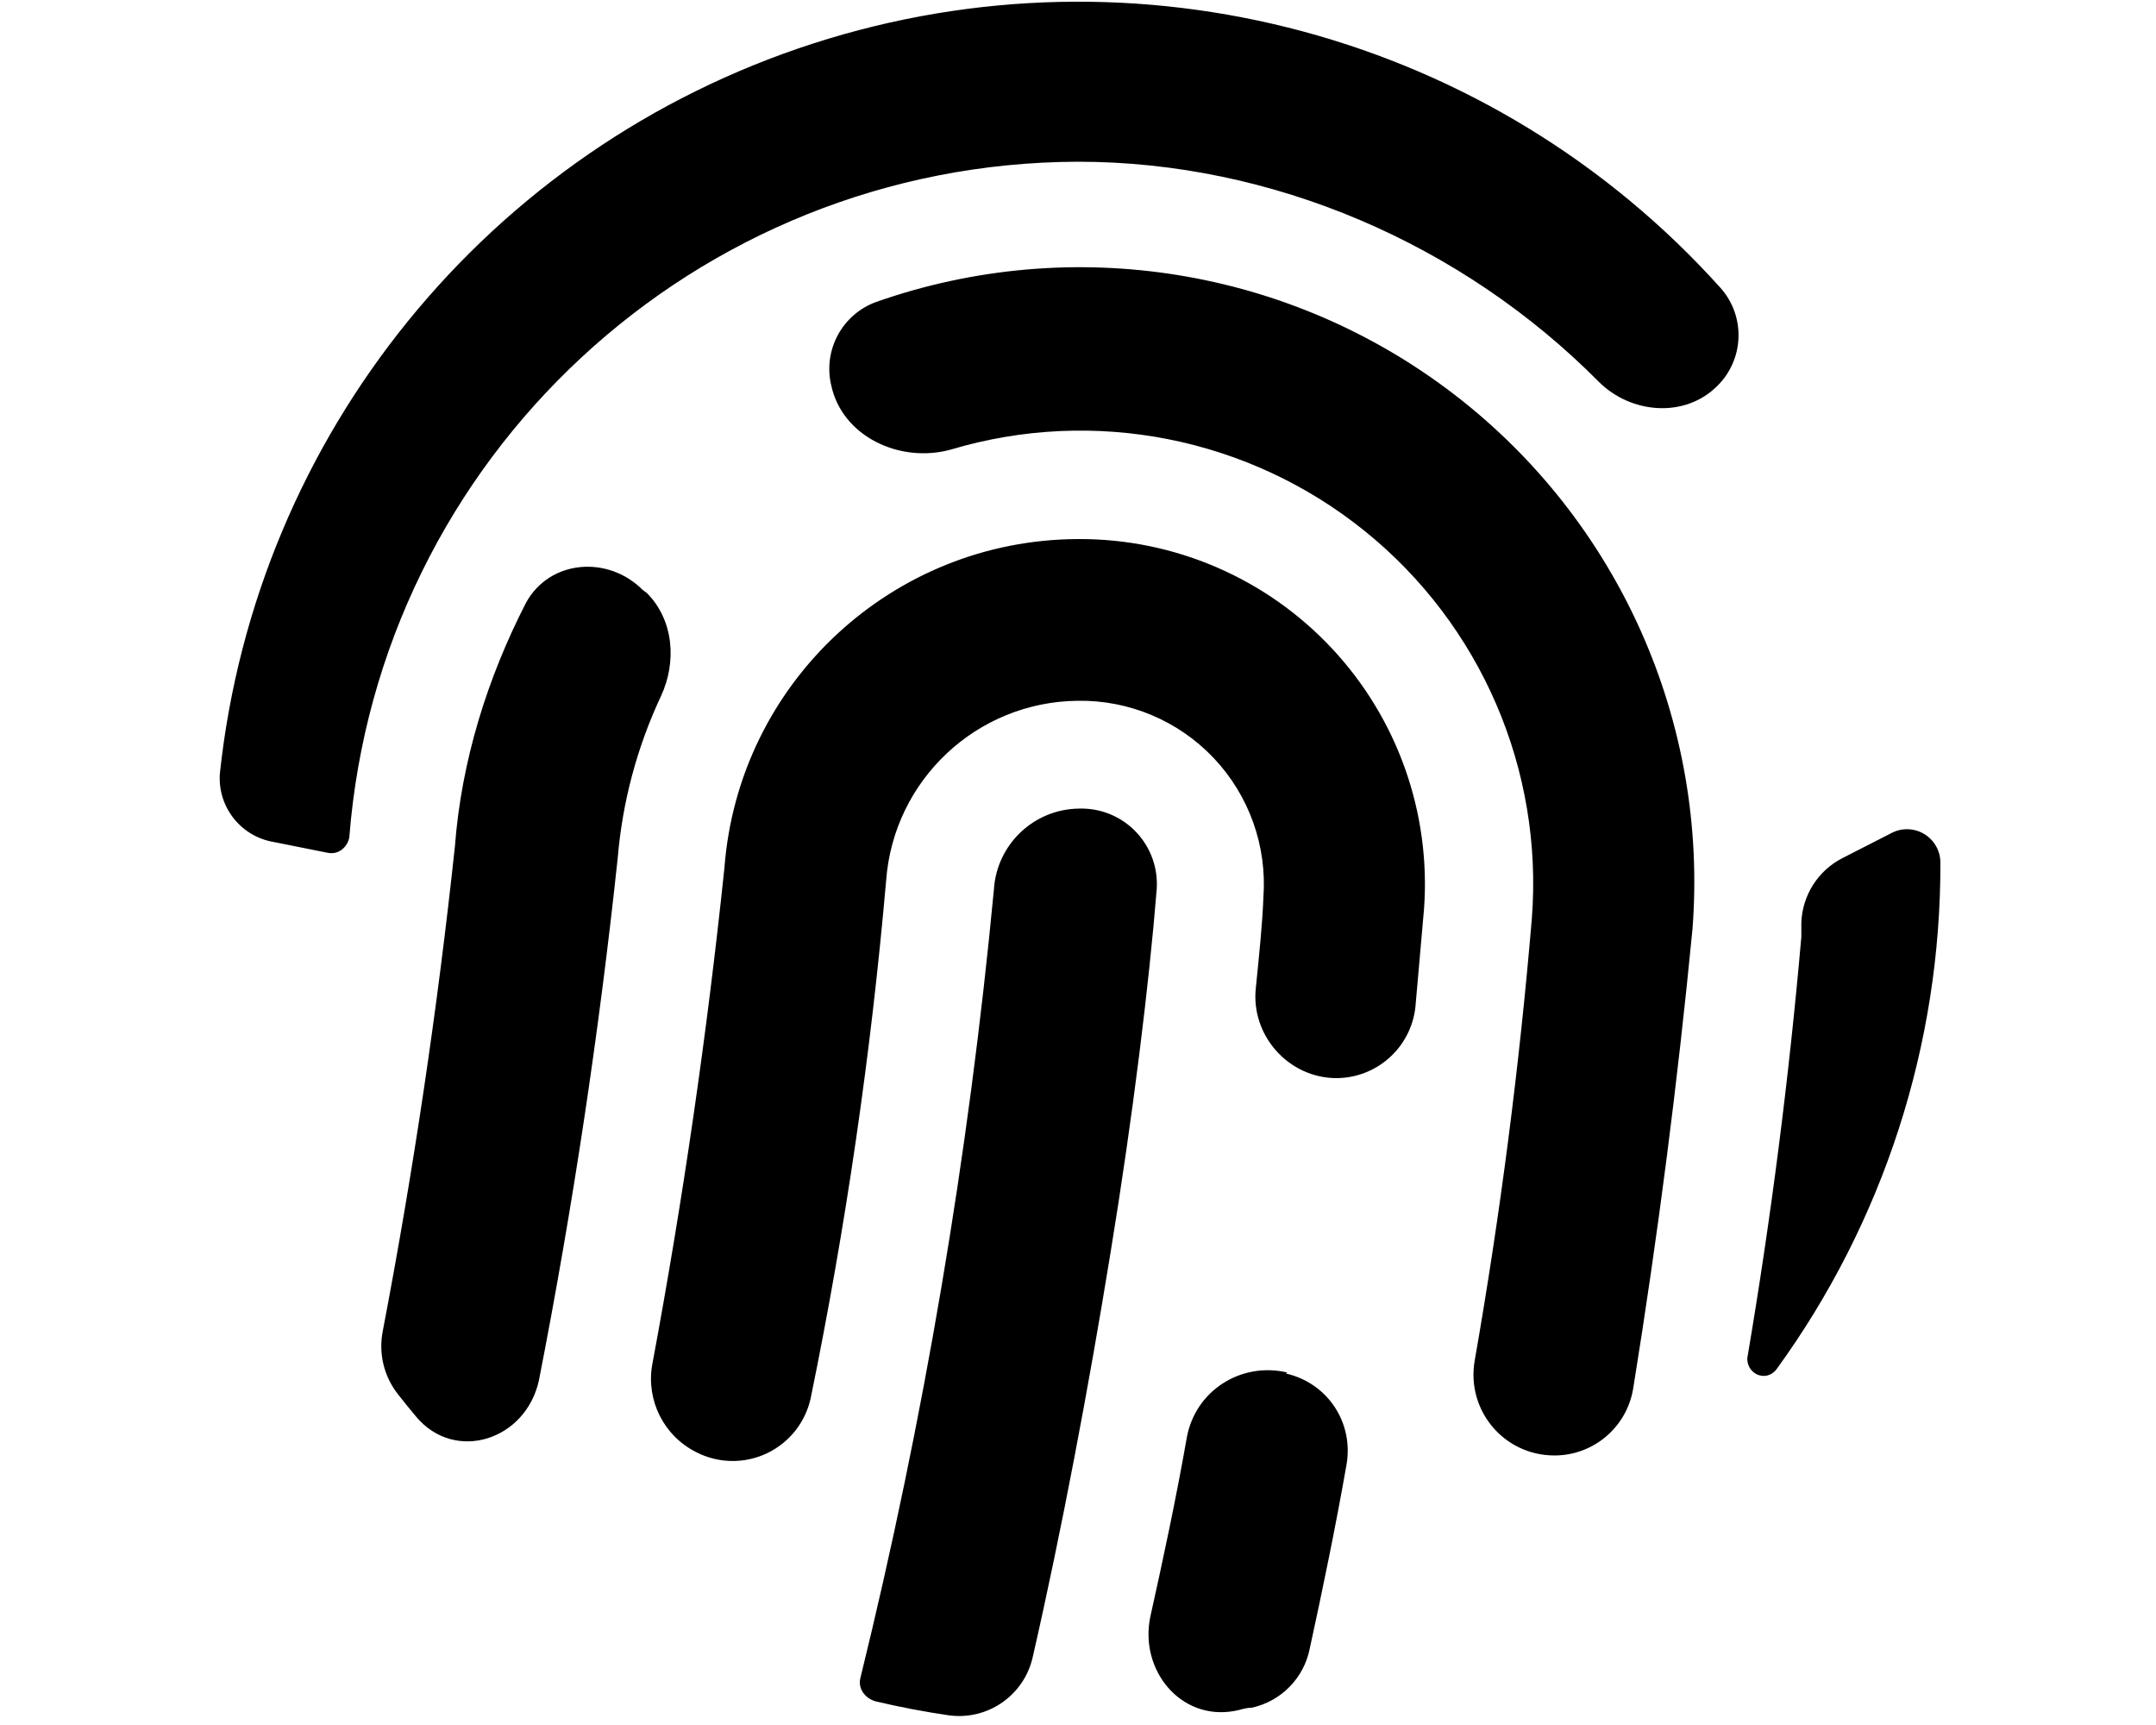
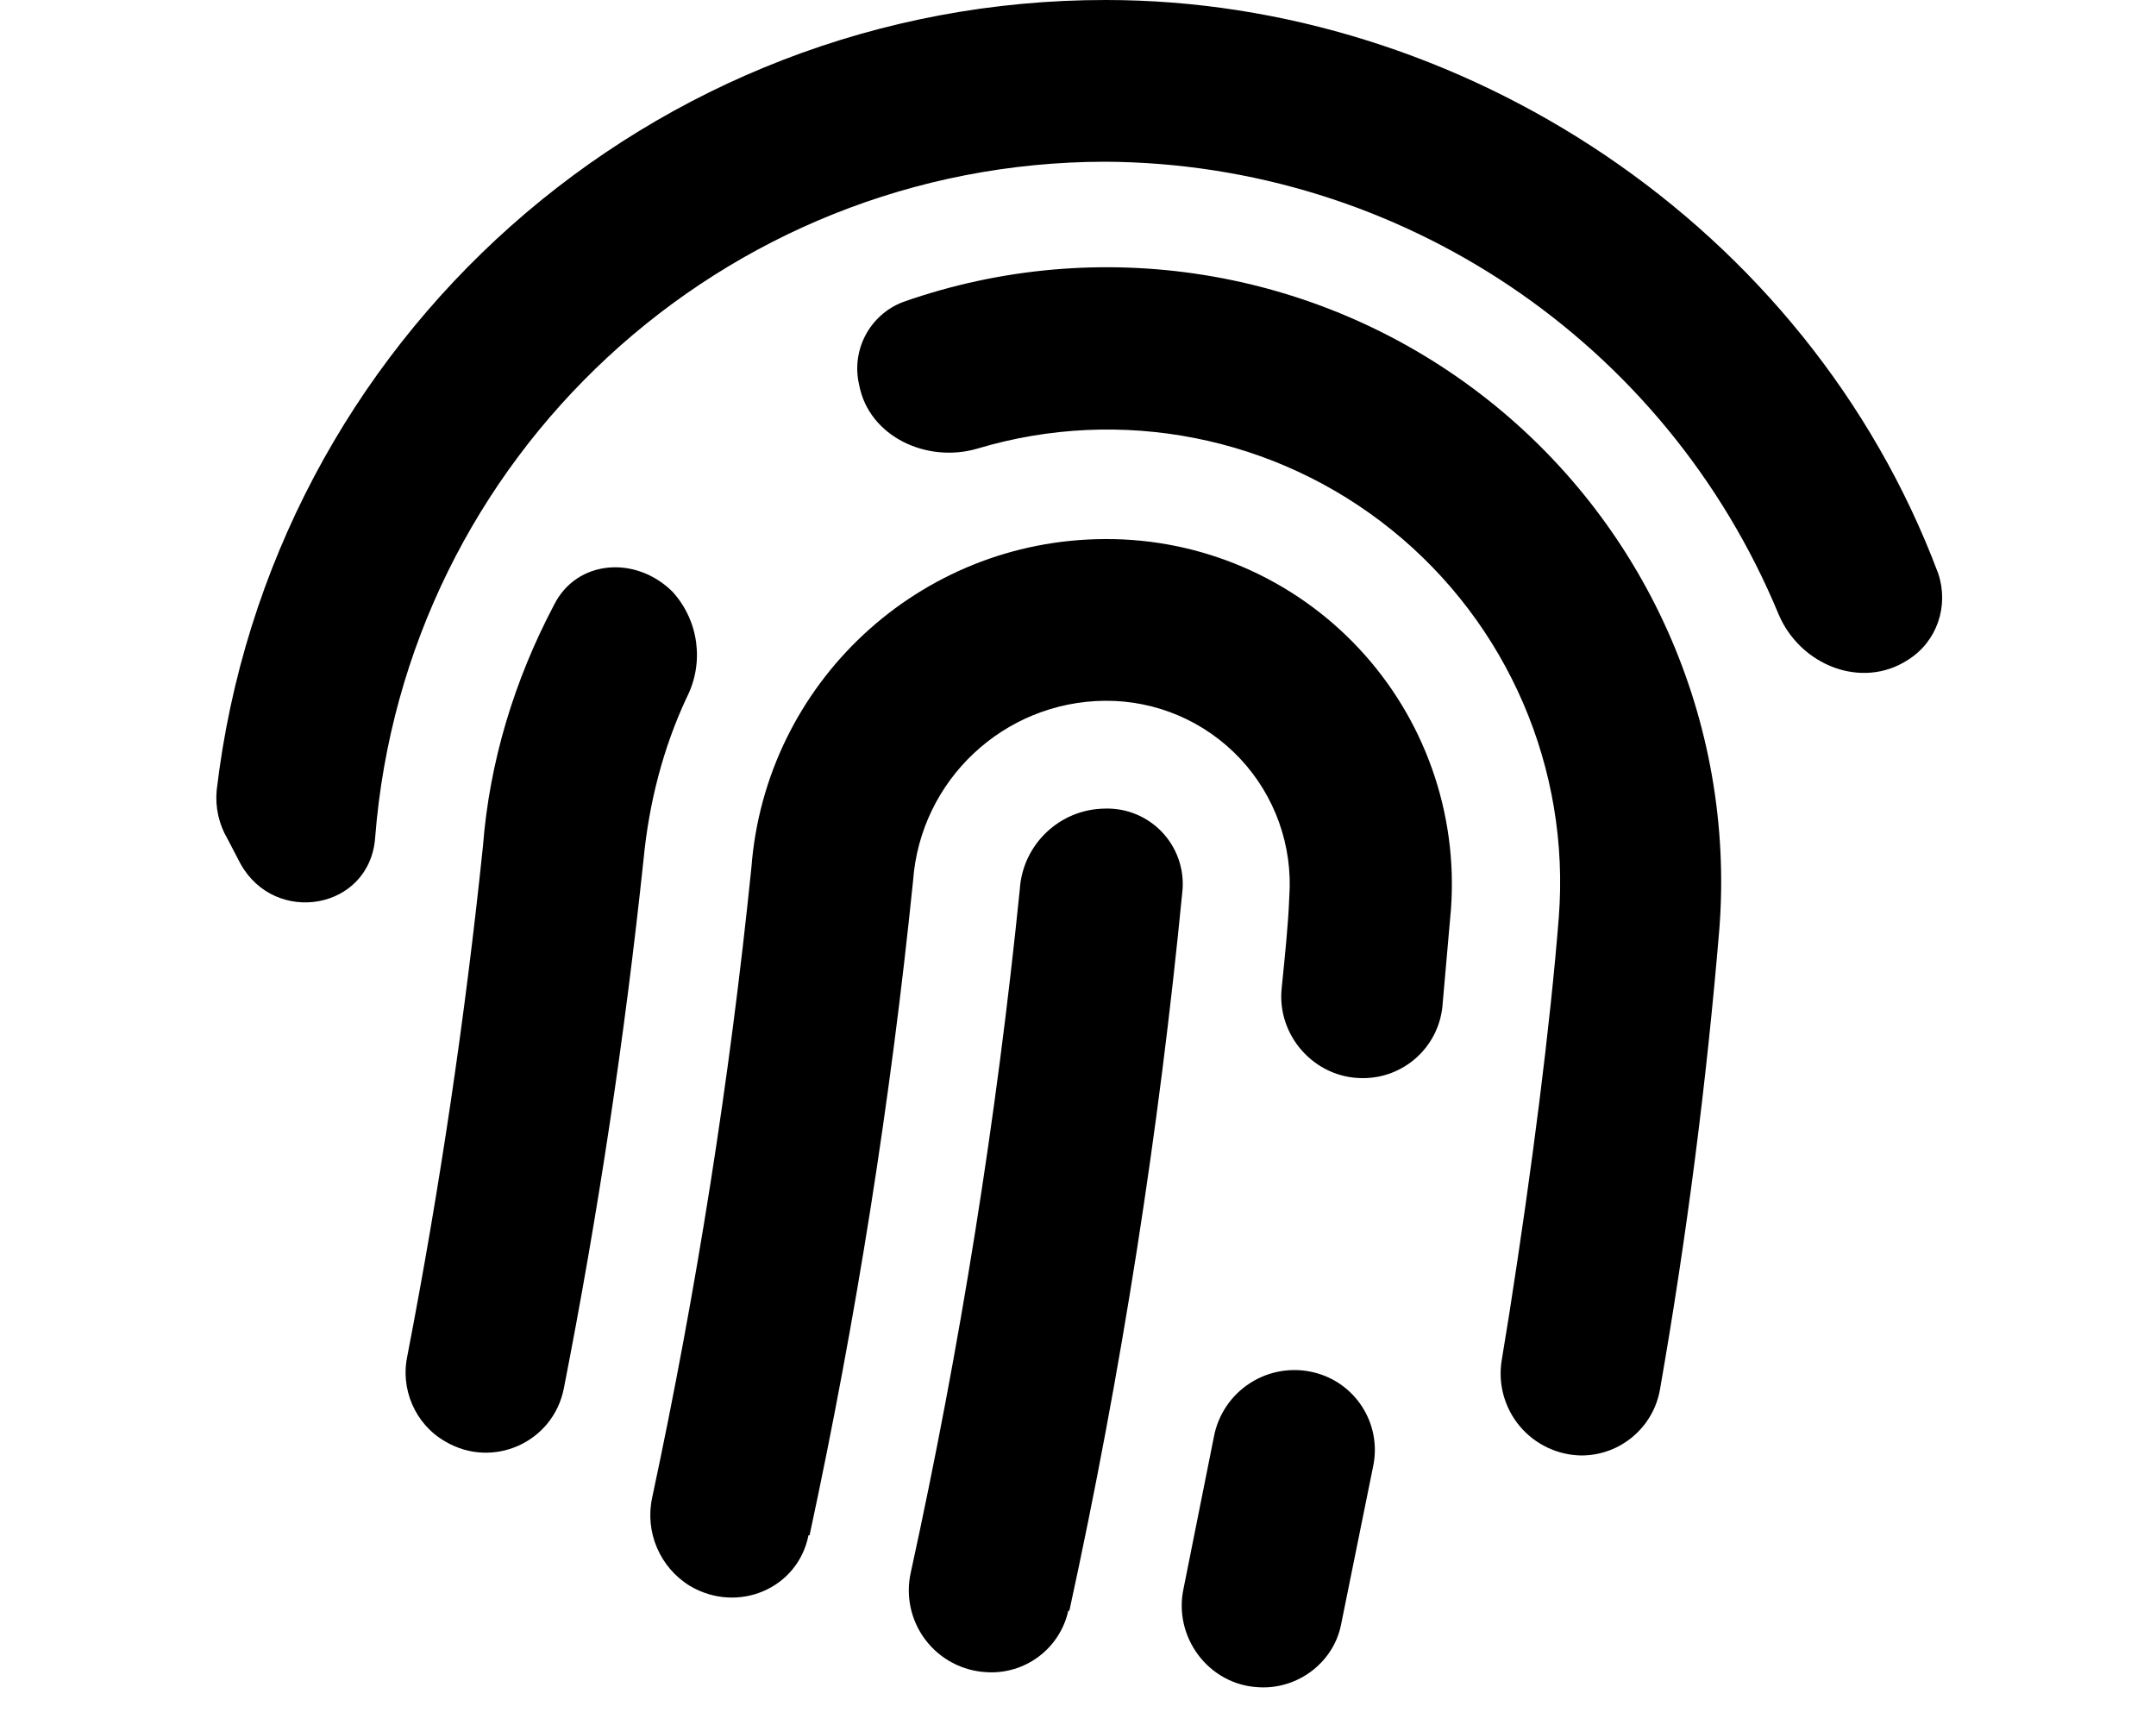
<svg xmlns="http://www.w3.org/2000/svg" viewBox="0 0 20 16" fill="currentColor">
-   <path fill-rule="evenodd" d="M14.42 13.5c.36 0 .67-.26.73-.62a67.49 67.49 0 0 0 .55-4.26A5.7 5.7 0 0 0 8.13 2.8a.66.66 0 0 0-.42.77c.1.48.64.73 1.11.6a4.2 4.2 0 0 1 5.39 4.35 46.39 46.39 0 0 1-.53 4.1c-.08.46.27.88.74.88ZM6 5.5c.25.25.28.64.13.96a4.4 4.4 0 0 0-.4 1.5A56.42 56.42 0 0 1 5 12.8c-.12.56-.78.77-1.14.34a8.07 8.07 0 0 1-.17-.21.72.72 0 0 1-.14-.58 55.27 55.27 0 0 0 .67-4.5c.06-.79.3-1.56.66-2.26.22-.4.76-.44 1.08-.12L6 5.5Zm10.21 7.08c-.02.16.17.25.27.12A7.96 7.96 0 0 0 18 8a.31.31 0 0 0-.46-.27l-.45.23a.7.7 0 0 0-.38.6v.13a48.85 48.85 0 0 1-.5 3.9Zm-1.38-9.04c.3.3.8.34 1.1.04a.66.66 0 0 0 .03-.91 8.01 8.01 0 0 0-13.92 4.5.6.6 0 0 0 .5.64l.5.1c.1.02.18-.05.2-.14A6.8 6.8 0 0 1 10 1.5c1.8 0 3.56.76 4.83 2.04Zm-2.9 9.2c.39.09.63.46.56.85-.1.57-.22 1.15-.34 1.7a.7.7 0 0 1-.54.55c-.06 0-.1.02-.16.03-.5.09-.88-.38-.78-.87.12-.54.24-1.1.34-1.67.08-.43.5-.7.93-.6ZM12.4 10c-.45 0-.8-.4-.75-.84.03-.3.06-.58.07-.84A1.7 1.7 0 0 0 10 6.5a1.8 1.8 0 0 0-1.78 1.67 42.16 42.16 0 0 1-.7 4.8.74.74 0 0 1-1.06.5.76.76 0 0 1-.41-.81 58.19 58.19 0 0 0 .67-4.61A3.3 3.3 0 0 1 10 5a3.2 3.2 0 0 1 3.21 3.43l-.08.91a.74.74 0 0 1-.74.66Zm-2.1 1.63c-.2 1.23-.45 2.56-.72 3.74a.7.7 0 0 1-.78.54 7.93 7.93 0 0 1-.68-.13c-.1-.03-.16-.12-.14-.21a50.77 50.77 0 0 0 1.24-7.32.8.8 0 0 1 .79-.75.7.7 0 0 1 .72.75c-.07.87-.22 2.1-.43 3.38Z" />
+   <path d="M17.7 6.12c-.43.28-1 .05-1.2-.42a6.8 6.8 0 0 0-6.25-4.2 6.8 6.8 0 0 0-6.77 6.27c-.05.67-.93.82-1.25.24l-.12-.23a.75.75 0 0 1-.1-.45A8.3 8.3 0 0 1 10.26 0c3.28 0 6.5 2.07 7.72 5.32.1.3-.01.63-.28.8Z" />
+   <path d="M15.4 12.88a.74.74 0 0 1-.73.62.76.76 0 0 1-.74-.88l.07-.43c.21-1.34.38-2.67.46-3.68a4.2 4.2 0 0 0-5.39-4.35c-.47.14-1.01-.11-1.1-.59a.66.66 0 0 1 .41-.77 5.7 5.7 0 0 1 7.57 5.81 47.85 47.85 0 0 1-.55 4.27ZM6.24 5.49c-.34-.34-.89-.3-1.1.12-.37.7-.6 1.46-.66 2.24a54.75 54.75 0 0 1-.7 4.72c-.07.31.07.64.35.8.44.26 1 .01 1.1-.49a56.19 56.19 0 0 0 .74-4.91c.05-.52.18-1.03.4-1.5a.87.87 0 0 0-.13-.98Zm5.44 10.16c.36.02.69-.23.76-.58l.3-1.48a.74.74 0 0 0-.55-.86.76.76 0 0 0-.93.6l-.28 1.4c-.1.45.23.9.7.92Z" />
+   <path d="M7.5 14.24c-.1.5-.66.73-1.1.47a.77.77 0 0 1-.35-.82 54.28 54.28 0 0 0 .92-5.84A3.3 3.3 0 0 1 10.25 5a3.2 3.2 0 0 1 3.21 3.43l-.08.91a.74.74 0 0 1-.74.66c-.45 0-.8-.4-.75-.84.03-.3.06-.58.07-.84a1.7 1.7 0 0 0-1.71-1.82 1.8 1.8 0 0 0-1.78 1.67 55.64 55.64 0 0 1-.96 6.07Z" />
+   <path d="M9.91 14.94a.73.73 0 0 1-.76.57.76.76 0 0 1-.7-.93 56.09 56.09 0 0 0 1.01-6.33.8.8 0 0 1 .79-.75.7.7 0 0 1 .72.75 57.47 57.47 0 0 1-1.05 6.69Z" />
</svg>
